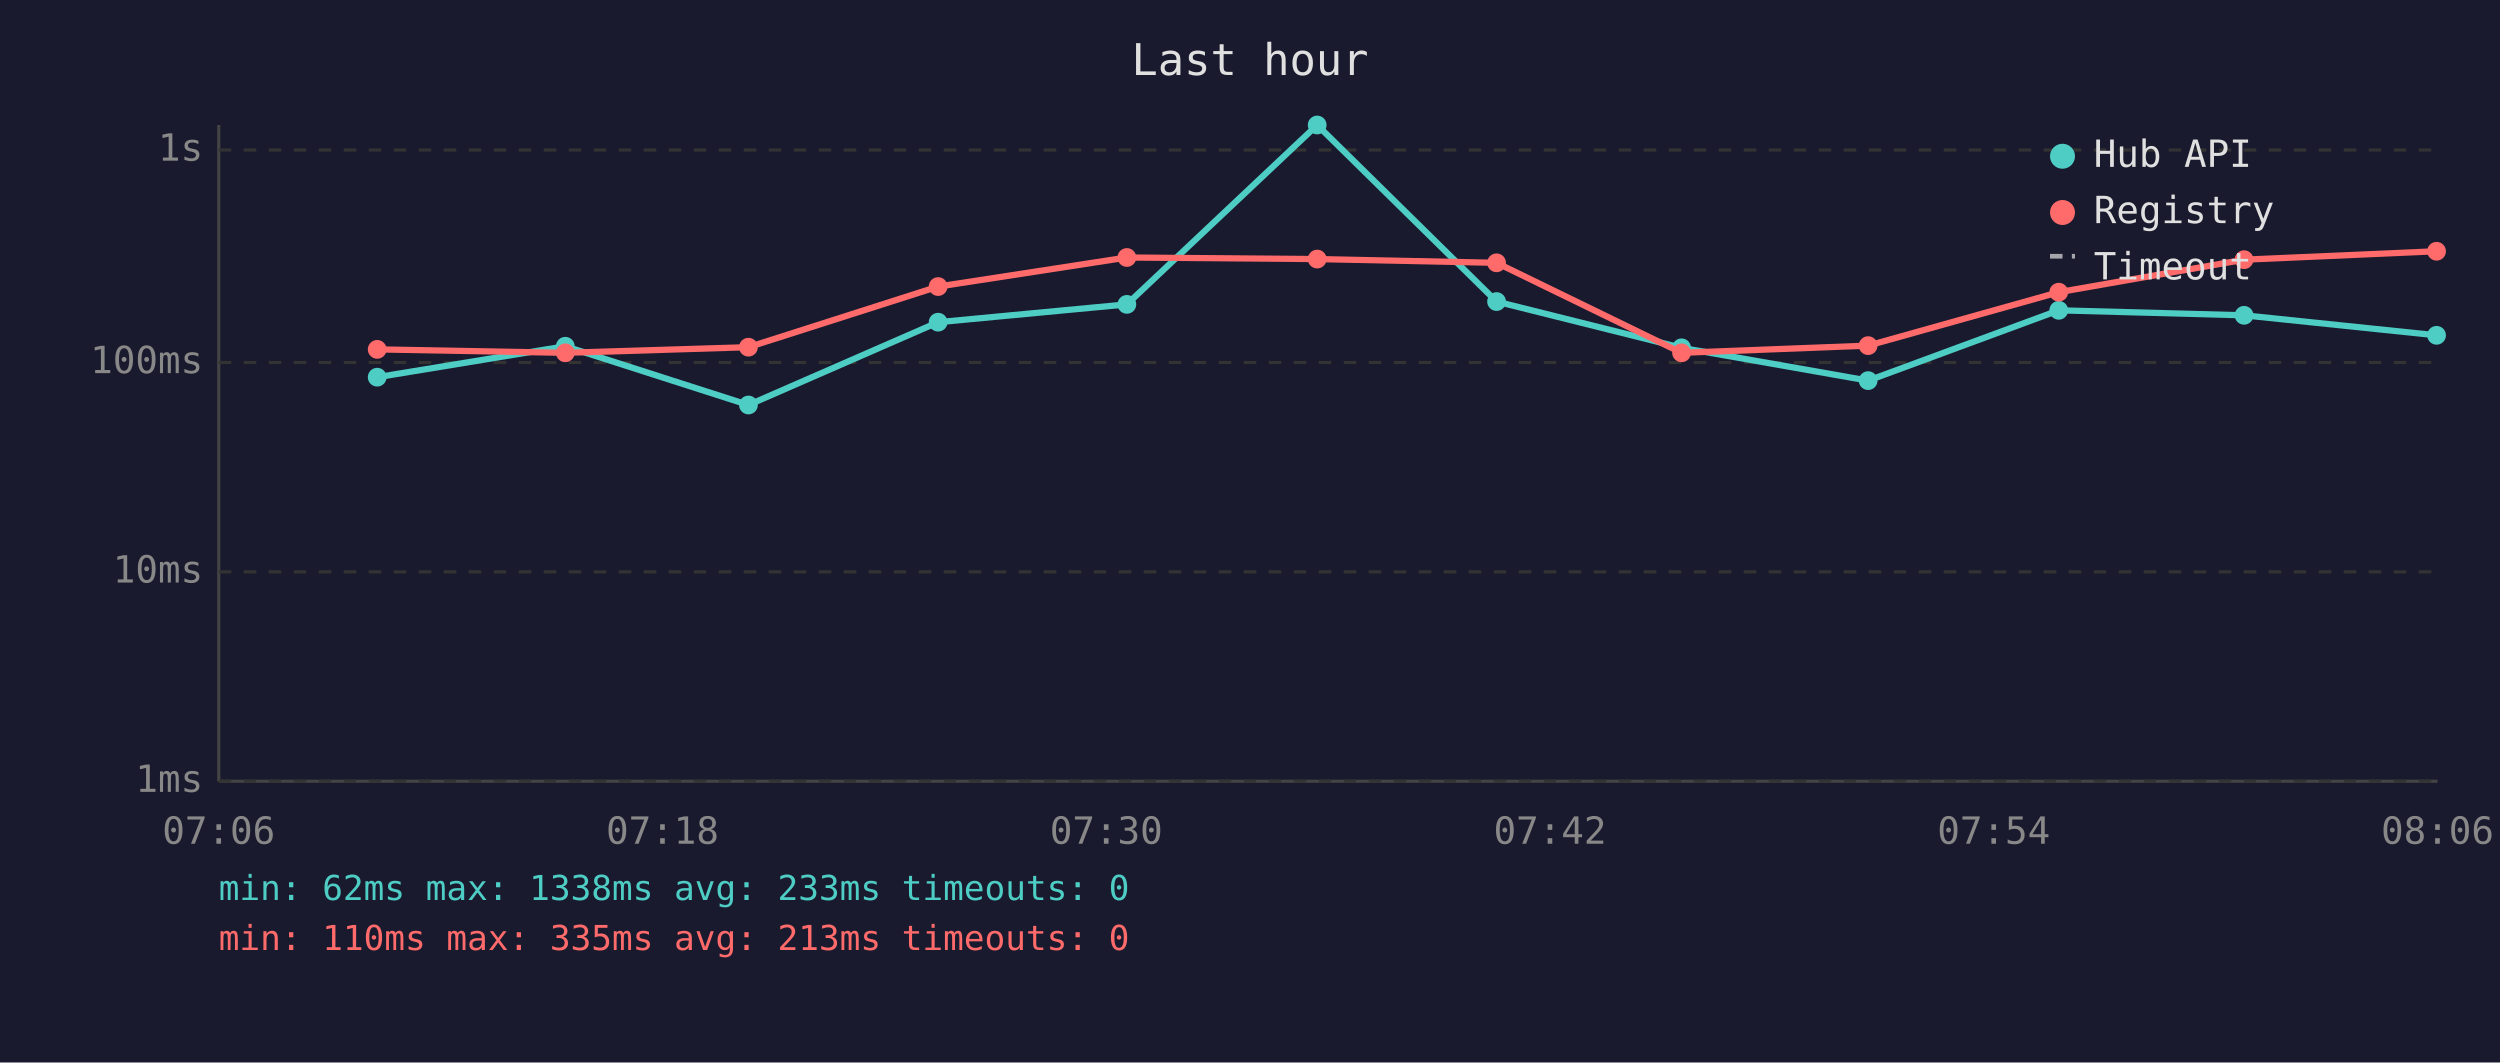
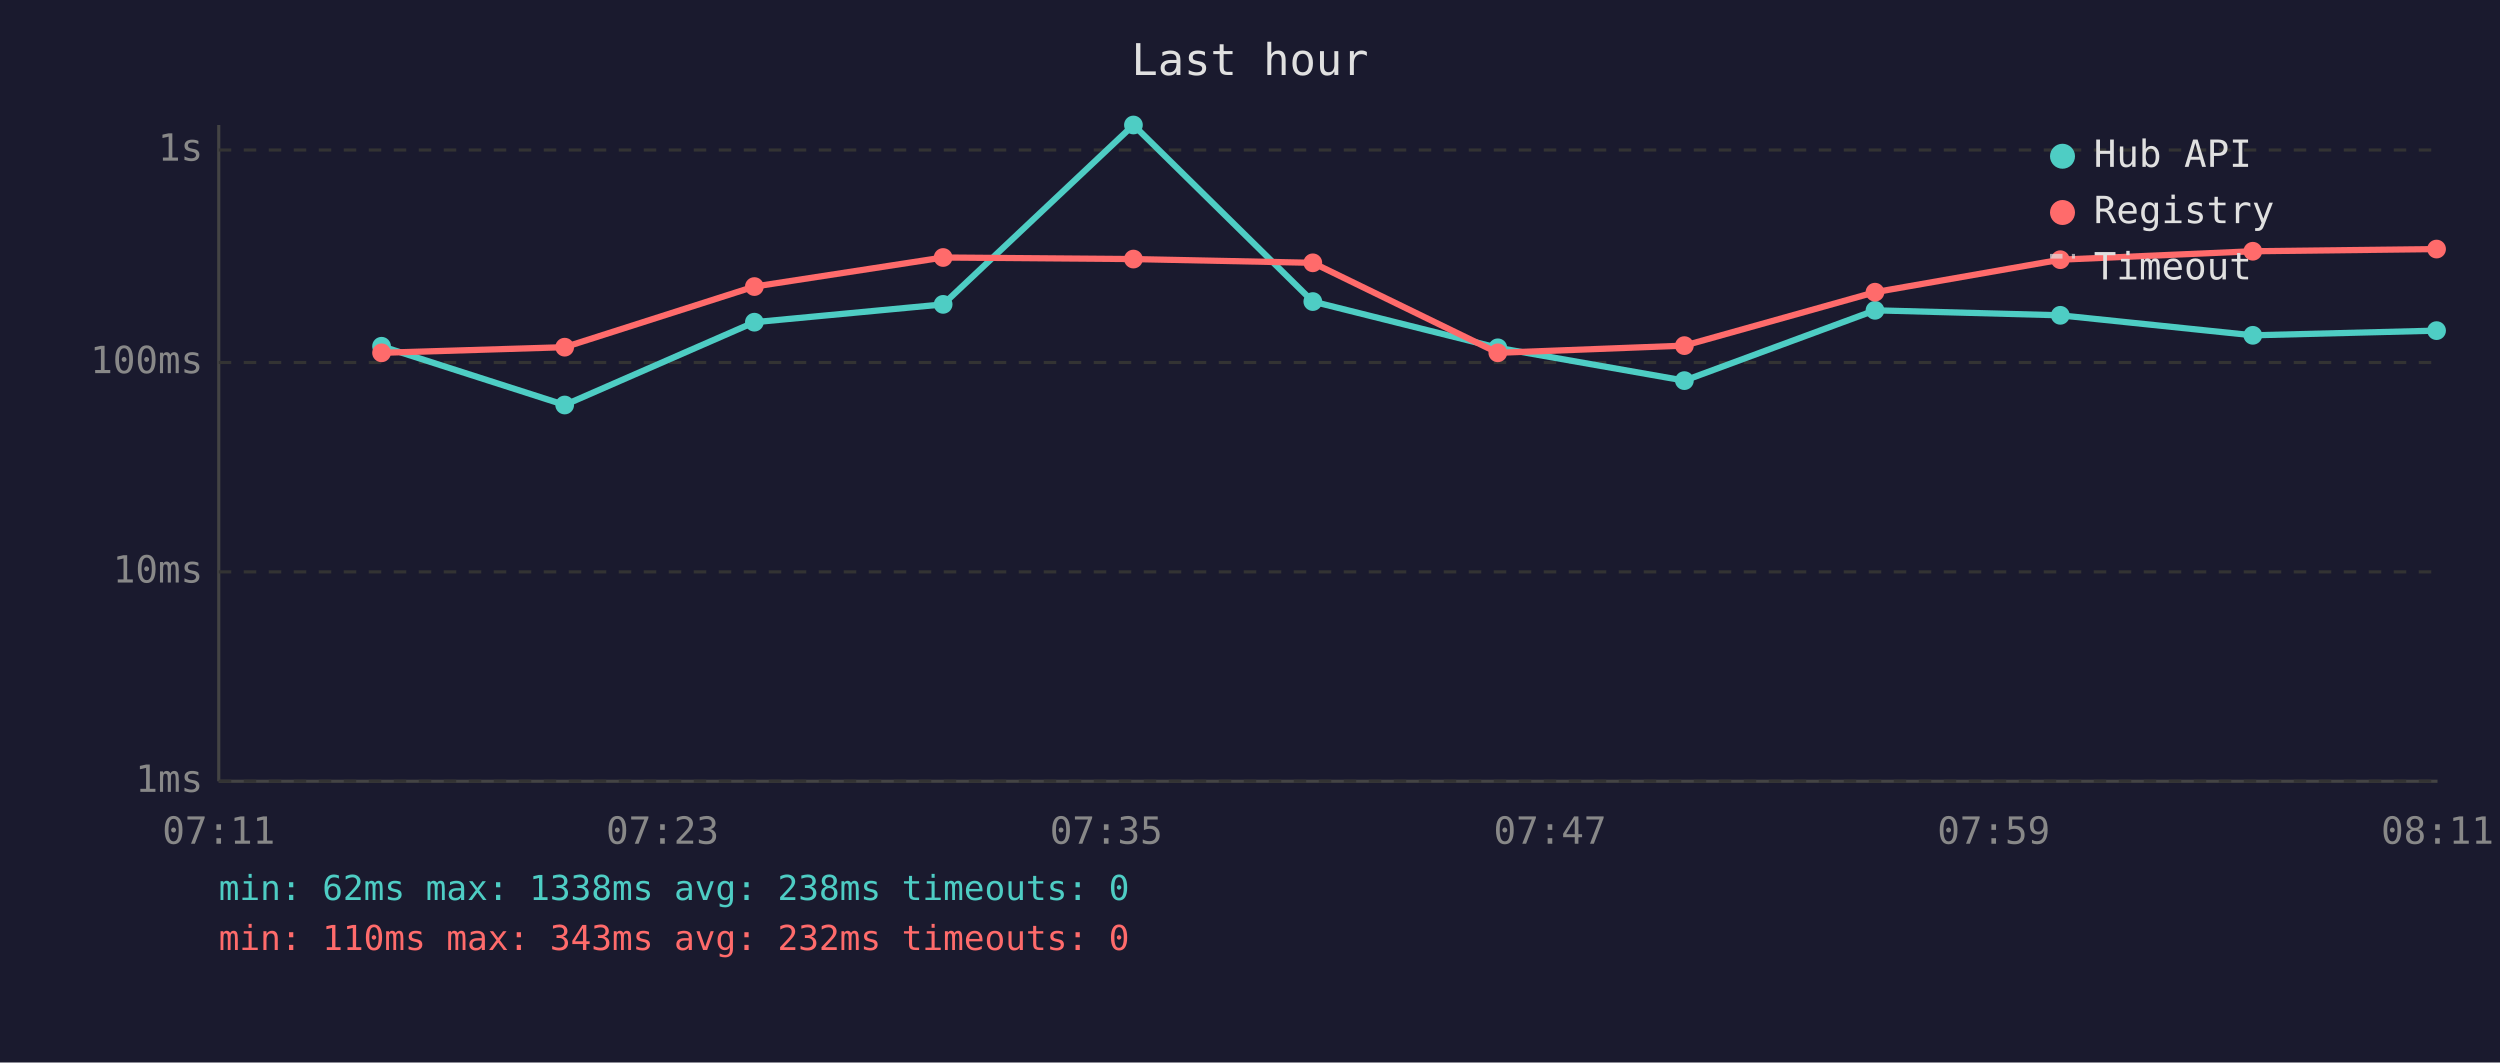
<svg xmlns="http://www.w3.org/2000/svg" viewBox="0 0 800 340" font-family="monospace" font-size="12">
  <rect width="800" height="340" fill="#1a1a2e" />
  <text x="400" y="24" fill="#e0e0e0" font-size="14" text-anchor="middle">Last hour</text>
  <line x1="70" y1="40" x2="70" y2="250" stroke="#444" stroke-width="1" />
  <line x1="70" y1="250" x2="780" y2="250" stroke="#444" stroke-width="1" />
  <line x1="70" y1="250" x2="780" y2="250" stroke="#333" stroke-width="1" stroke-dasharray="4" />
  <text x="65" y="250" fill="#888" text-anchor="end" dominant-baseline="middle">1ms</text>
  <line x1="70" y1="183" x2="780" y2="183" stroke="#333" stroke-width="1" stroke-dasharray="4" />
  <text x="65" y="183" fill="#888" text-anchor="end" dominant-baseline="middle">10ms</text>
  <line x1="70" y1="116" x2="780" y2="116" stroke="#333" stroke-width="1" stroke-dasharray="4" />
  <text x="65" y="116" fill="#888" text-anchor="end" dominant-baseline="middle">100ms</text>
  <line x1="70" y1="48" x2="780" y2="48" stroke="#333" stroke-width="1" stroke-dasharray="4" />
  <text x="65" y="48" fill="#888" text-anchor="end" dominant-baseline="middle">1s</text>
-   <text x="70" y="270" fill="#888" text-anchor="middle">07:06</text>
-   <text x="212" y="270" fill="#888" text-anchor="middle">07:18</text>
-   <text x="354" y="270" fill="#888" text-anchor="middle">07:30</text>
-   <text x="496" y="270" fill="#888" text-anchor="middle">07:42</text>
-   <text x="638" y="270" fill="#888" text-anchor="middle">07:54</text>
-   <text x="780" y="270" fill="#888" text-anchor="middle">08:06</text>
-   <polyline points="120.7,120.7 180.9,110.8 239.5,129.6 300.2,103.1 360.6,97.4 421.5,40.0 478.9,96.5 538.1,111.3 597.8,121.8 658.8,99.3 718.1,100.9 779.7,107.3" fill="none" stroke="#4ecdc4" stroke-width="2" opacity="1" />
-   <circle cx="120.7" cy="120.7" r="3" fill="#4ecdc4" />
-   <circle cx="180.9" cy="110.8" r="3" fill="#4ecdc4" />
-   <circle cx="239.5" cy="129.6" r="3" fill="#4ecdc4" />
-   <circle cx="300.2" cy="103.1" r="3" fill="#4ecdc4" />
-   <circle cx="360.6" cy="97.4" r="3" fill="#4ecdc4" />
-   <circle cx="421.5" cy="40.0" r="3" fill="#4ecdc4" />
-   <circle cx="478.9" cy="96.5" r="3" fill="#4ecdc4" />
-   <circle cx="538.1" cy="111.3" r="3" fill="#4ecdc4" />
-   <circle cx="597.8" cy="121.8" r="3" fill="#4ecdc4" />
-   <circle cx="658.8" cy="99.3" r="3" fill="#4ecdc4" />
-   <circle cx="718.1" cy="100.9" r="3" fill="#4ecdc4" />
-   <circle cx="779.7" cy="107.3" r="3" fill="#4ecdc4" />
-   <polyline points="120.7,111.8 180.9,112.9 239.5,111.1 300.2,91.7 360.6,82.4 421.5,82.9 478.9,84.1 538.1,112.9 597.8,110.6 658.8,93.5 718.1,83.1 779.7,80.4" fill="none" stroke="#ff6b6b" stroke-width="2" opacity="1" />
-   <circle cx="120.7" cy="111.8" r="3" fill="#ff6b6b" />
-   <circle cx="180.9" cy="112.9" r="3" fill="#ff6b6b" />
-   <circle cx="239.5" cy="111.1" r="3" fill="#ff6b6b" />
-   <circle cx="300.2" cy="91.7" r="3" fill="#ff6b6b" />
-   <circle cx="360.6" cy="82.4" r="3" fill="#ff6b6b" />
-   <circle cx="421.5" cy="82.9" r="3" fill="#ff6b6b" />
-   <circle cx="478.9" cy="84.1" r="3" fill="#ff6b6b" />
-   <circle cx="538.1" cy="112.9" r="3" fill="#ff6b6b" />
-   <circle cx="597.8" cy="110.6" r="3" fill="#ff6b6b" />
-   <circle cx="658.8" cy="93.5" r="3" fill="#ff6b6b" />
-   <circle cx="718.1" cy="83.1" r="3" fill="#ff6b6b" />
-   <circle cx="779.7" cy="80.4" r="3" fill="#ff6b6b" />
+   <text x="70" y="270" fill="#888" text-anchor="middle">07:11</text>
+   <text x="212" y="270" fill="#888" text-anchor="middle">07:23</text>
+   <text x="354" y="270" fill="#888" text-anchor="middle">07:35</text>
+   <text x="496" y="270" fill="#888" text-anchor="middle">07:47</text>
+   <text x="638" y="270" fill="#888" text-anchor="middle">07:59</text>
+   <text x="780" y="270" fill="#888" text-anchor="middle">08:11</text>
+   <polyline points="122.1,110.8 180.7,129.6 241.4,103.1 301.8,97.4 362.7,40.0 420.1,96.5 479.3,111.3 539.0,121.8 600.0,99.3 659.3,100.9 720.9,107.3 779.7,105.8" fill="none" stroke="#4ecdc4" stroke-width="2" opacity="1" />
+   <circle cx="122.1" cy="110.8" r="3" fill="#4ecdc4" />
+   <circle cx="180.7" cy="129.6" r="3" fill="#4ecdc4" />
+   <circle cx="241.4" cy="103.1" r="3" fill="#4ecdc4" />
+   <circle cx="301.8" cy="97.4" r="3" fill="#4ecdc4" />
+   <circle cx="362.7" cy="40.0" r="3" fill="#4ecdc4" />
+   <circle cx="420.1" cy="96.5" r="3" fill="#4ecdc4" />
+   <circle cx="479.3" cy="111.3" r="3" fill="#4ecdc4" />
+   <circle cx="539.0" cy="121.8" r="3" fill="#4ecdc4" />
+   <circle cx="600.0" cy="99.3" r="3" fill="#4ecdc4" />
+   <circle cx="659.3" cy="100.9" r="3" fill="#4ecdc4" />
+   <circle cx="720.9" cy="107.3" r="3" fill="#4ecdc4" />
+   <circle cx="779.7" cy="105.8" r="3" fill="#4ecdc4" />
+   <polyline points="122.1,112.9 180.7,111.1 241.4,91.7 301.8,82.4 362.7,82.9 420.1,84.1 479.3,112.9 539.0,110.6 600.0,93.5 659.3,83.1 720.9,80.4 779.7,79.7" fill="none" stroke="#ff6b6b" stroke-width="2" opacity="1" />
+   <circle cx="122.1" cy="112.9" r="3" fill="#ff6b6b" />
+   <circle cx="180.7" cy="111.1" r="3" fill="#ff6b6b" />
+   <circle cx="241.4" cy="91.7" r="3" fill="#ff6b6b" />
+   <circle cx="301.8" cy="82.4" r="3" fill="#ff6b6b" />
+   <circle cx="362.7" cy="82.9" r="3" fill="#ff6b6b" />
+   <circle cx="420.1" cy="84.1" r="3" fill="#ff6b6b" />
+   <circle cx="479.3" cy="112.9" r="3" fill="#ff6b6b" />
+   <circle cx="539.0" cy="110.6" r="3" fill="#ff6b6b" />
+   <circle cx="600.0" cy="93.5" r="3" fill="#ff6b6b" />
+   <circle cx="659.3" cy="83.1" r="3" fill="#ff6b6b" />
+   <circle cx="720.9" cy="80.4" r="3" fill="#ff6b6b" />
+   <circle cx="779.7" cy="79.7" r="3" fill="#ff6b6b" />
  <circle cx="660" cy="50" r="4" fill="#4ecdc4" />
  <text x="670" y="50" fill="#e0e0e0" dominant-baseline="middle">Hub API</text>
  <circle cx="660" cy="68" r="4" fill="#ff6b6b" />
  <text x="670" y="68" fill="#e0e0e0" dominant-baseline="middle">Registry</text>
  <line x1="656" y1="82" x2="664" y2="82" stroke="#e0e0e0" stroke-width="1.5" stroke-dasharray="4,3" opacity="0.7" />
  <text x="670" y="86" fill="#e0e0e0" dominant-baseline="middle">Timeout</text>
-   <text x="70" y="288" fill="#4ecdc4" font-size="11">min: 62ms  max: 1338ms  avg: 233ms  timeouts: 0</text>
-   <text x="70" y="304" fill="#ff6b6b" font-size="11">min: 110ms  max: 335ms  avg: 213ms  timeouts: 0</text>
+   <text x="70" y="288" fill="#4ecdc4" font-size="11">min: 62ms  max: 1338ms  avg: 238ms  timeouts: 0</text>
+   <text x="70" y="304" fill="#ff6b6b" font-size="11">min: 110ms  max: 343ms  avg: 232ms  timeouts: 0</text>
</svg>
